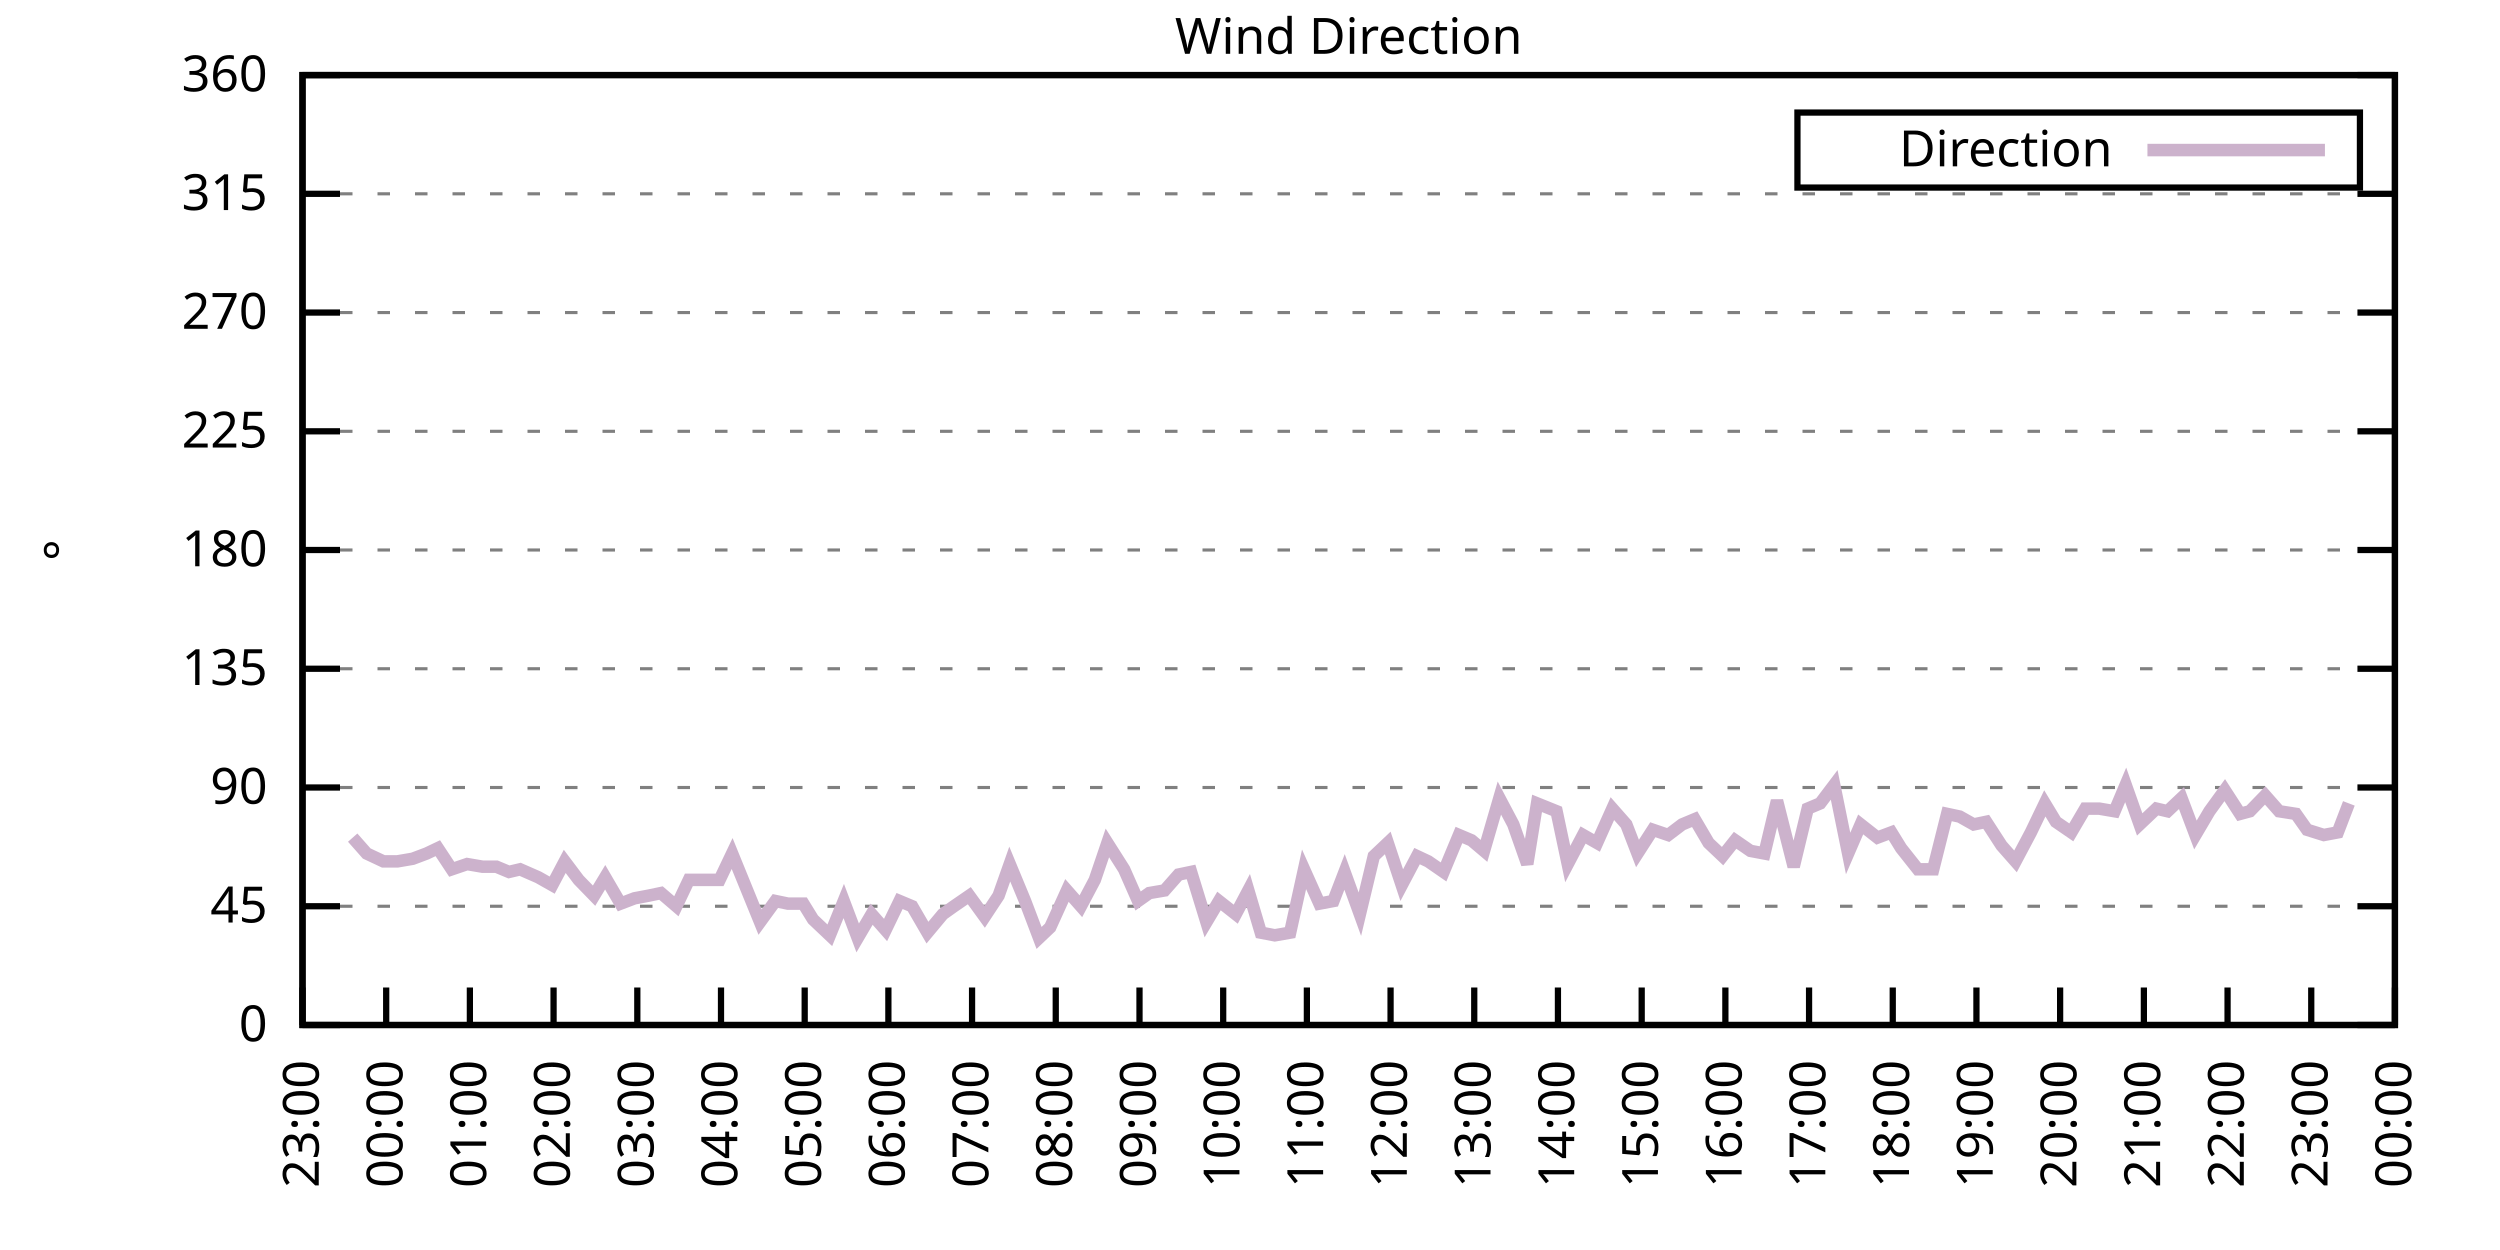
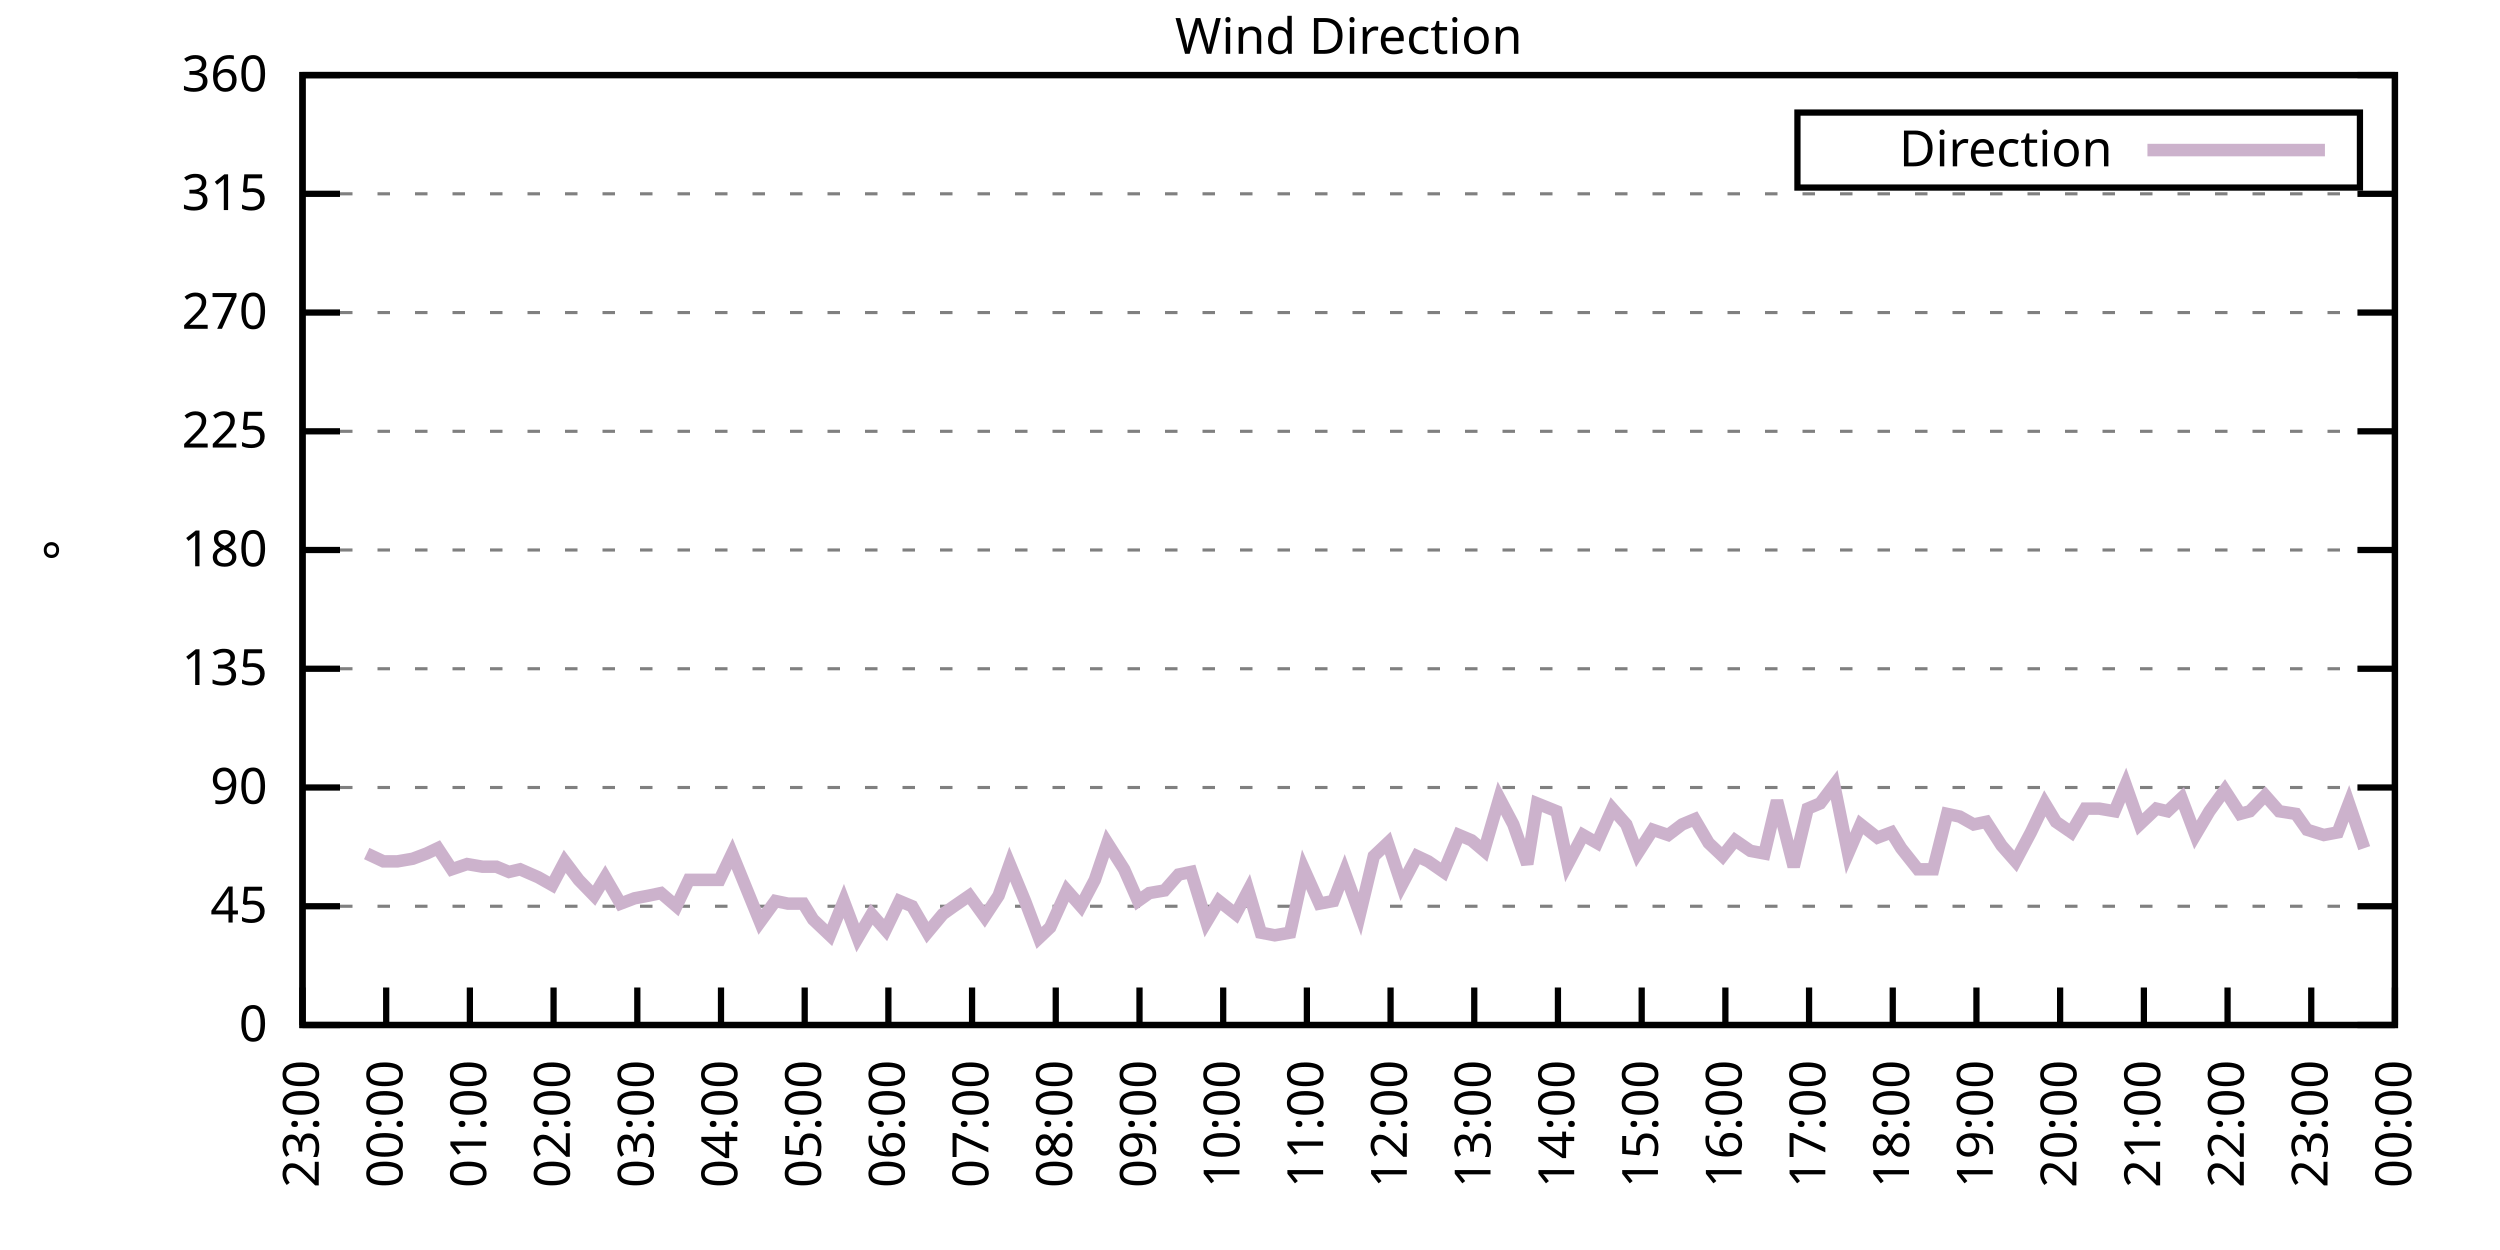
<svg xmlns="http://www.w3.org/2000/svg" xmlns:xlink="http://www.w3.org/1999/xlink" width="400" height="200" viewBox="0 0 400 200">
  <g id="gnuplot_canvas">
    <rect x="0" y="0" width="400" height="200" fill="none" />
    <defs>
      <circle id="gpDot" r="0.5" stroke-width="0.5" stroke="currentColor" />
      <path id="gpPt0" stroke-width="0.333" stroke="currentColor" d="M-1,0 h2 M0,-1 v2" />
      <path id="gpPt1" stroke-width="0.333" stroke="currentColor" d="M-1,-1 L1,1 M1,-1 L-1,1" />
      <path id="gpPt2" stroke-width="0.333" stroke="currentColor" d="M-1,0 L1,0 M0,-1 L0,1 M-1,-1 L1,1 M-1,1 L1,-1" />
      <rect id="gpPt3" stroke-width="0.333" stroke="currentColor" x="-1" y="-1" width="2" height="2" />
      <rect id="gpPt4" stroke-width="0.333" stroke="currentColor" fill="currentColor" x="-1" y="-1" width="2" height="2" />
      <circle id="gpPt5" stroke-width="0.333" stroke="currentColor" cx="0" cy="0" r="1" />
      <use xlink:href="#gpPt5" id="gpPt6" fill="currentColor" stroke="none" />
      <path id="gpPt7" stroke-width="0.333" stroke="currentColor" d="M0,-1.33 L-1.33,0.67 L1.33,0.67 z" />
      <use xlink:href="#gpPt7" id="gpPt8" fill="currentColor" stroke="none" />
      <use xlink:href="#gpPt7" id="gpPt9" stroke="currentColor" transform="rotate(180)" />
      <use xlink:href="#gpPt9" id="gpPt10" fill="currentColor" stroke="none" />
      <use xlink:href="#gpPt3" id="gpPt11" stroke="currentColor" transform="rotate(45)" />
      <use xlink:href="#gpPt11" id="gpPt12" fill="currentColor" stroke="none" />
      <path id="gpPt13" stroke-width="0.333" stroke="currentColor" d="M0,1.330 L1.265,0.411 L0.782,-1.067 L-0.782,-1.076 L-1.265,0.411 z" />
      <use xlink:href="#gpPt13" id="gpPt14" fill="currentColor" stroke="none" />
      <filter id="textbox" filterUnits="objectBoundingBox" x="0" y="0" height="1" width="1">
        <feFlood flood-color="white" flood-opacity="1" result="bgnd" />
        <feComposite in="SourceGraphic" in2="bgnd" operator="atop" />
      </filter>
      <filter id="greybox" filterUnits="objectBoundingBox" x="0" y="0" height="1" width="1">
        <feFlood flood-color="lightgrey" flood-opacity="1" result="grey" />
        <feComposite in="SourceGraphic" in2="grey" operator="atop" />
      </filter>
    </defs>
    <g fill="none" color="white" stroke="currentColor" stroke-width="1.00" stroke-linecap="butt" stroke-linejoin="miter">
</g>
    <g fill="none" color="black" stroke="currentColor" stroke-width="1.00" stroke-linecap="butt" stroke-linejoin="miter">
      <g stroke="none" shape-rendering="crispEdges">
        <polygon fill="rgb(255, 255, 255)" points="48.40,164.00 383.18,164.00 383.18,12.02 48.40,12.02 " />
      </g>
    </g>
    <g fill="none" color="black" stroke="currentColor" stroke-width="1.00" stroke-linecap="butt" stroke-linejoin="miter">
</g>
    <g fill="none" color="black" stroke="black" stroke-width="0.50" stroke-linecap="butt" stroke-linejoin="miter">
</g>
    <g fill="none" color="gray" stroke="currentColor" stroke-width="0.50" stroke-linecap="butt" stroke-linejoin="miter">
      <path stroke="gray" stroke-dasharray="2,4" class="gridline" d="M48.40,164.00 L383.19,164.00  " />
    </g>
    <g fill="none" color="gray" stroke="gray" stroke-width="1.00" stroke-linecap="butt" stroke-linejoin="miter">
</g>
    <g fill="none" color="black" stroke="currentColor" stroke-width="1.00" stroke-linecap="butt" stroke-linejoin="miter">
      <path stroke="black" d="M48.40,164.00 L54.40,164.00 M383.19,164.00 L377.19,164.00  " />
      <g transform="translate(42.80,166.60)" stroke="none" fill="black" font-family="Sans" font-size="8.00" text-anchor="end">
        <text>
          <tspan font-family="Sans"> 0</tspan>
        </text>
      </g>
    </g>
    <g fill="none" color="black" stroke="currentColor" stroke-width="1.00" stroke-linecap="butt" stroke-linejoin="miter">
</g>
    <g fill="none" color="black" stroke="black" stroke-width="0.50" stroke-linecap="butt" stroke-linejoin="miter">
</g>
    <g fill="none" color="gray" stroke="currentColor" stroke-width="0.50" stroke-linecap="butt" stroke-linejoin="miter">
      <path stroke="gray" stroke-dasharray="2,4" class="gridline" d="M48.40,145.00 L383.19,145.00  " />
    </g>
    <g fill="none" color="gray" stroke="gray" stroke-width="1.00" stroke-linecap="butt" stroke-linejoin="miter">
</g>
    <g fill="none" color="black" stroke="currentColor" stroke-width="1.00" stroke-linecap="butt" stroke-linejoin="miter">
      <path stroke="black" d="M48.40,145.00 L54.40,145.00 M383.19,145.00 L377.19,145.00  " />
      <g transform="translate(42.80,147.60)" stroke="none" fill="black" font-family="Sans" font-size="8.00" text-anchor="end">
        <text>
          <tspan font-family="Sans"> 45</tspan>
        </text>
      </g>
    </g>
    <g fill="none" color="black" stroke="currentColor" stroke-width="1.00" stroke-linecap="butt" stroke-linejoin="miter">
</g>
    <g fill="none" color="black" stroke="black" stroke-width="0.50" stroke-linecap="butt" stroke-linejoin="miter">
</g>
    <g fill="none" color="gray" stroke="currentColor" stroke-width="0.50" stroke-linecap="butt" stroke-linejoin="miter">
      <path stroke="gray" stroke-dasharray="2,4" class="gridline" d="M48.40,126.00 L383.19,126.00  " />
    </g>
    <g fill="none" color="gray" stroke="gray" stroke-width="1.00" stroke-linecap="butt" stroke-linejoin="miter">
</g>
    <g fill="none" color="black" stroke="currentColor" stroke-width="1.00" stroke-linecap="butt" stroke-linejoin="miter">
      <path stroke="black" d="M48.40,126.00 L54.40,126.00 M383.19,126.00 L377.19,126.00  " />
      <g transform="translate(42.80,128.60)" stroke="none" fill="black" font-family="Sans" font-size="8.00" text-anchor="end">
        <text>
          <tspan font-family="Sans"> 90</tspan>
        </text>
      </g>
    </g>
    <g fill="none" color="black" stroke="currentColor" stroke-width="1.00" stroke-linecap="butt" stroke-linejoin="miter">
</g>
    <g fill="none" color="black" stroke="black" stroke-width="0.50" stroke-linecap="butt" stroke-linejoin="miter">
</g>
    <g fill="none" color="gray" stroke="currentColor" stroke-width="0.50" stroke-linecap="butt" stroke-linejoin="miter">
      <path stroke="gray" stroke-dasharray="2,4" class="gridline" d="M48.40,107.00 L383.19,107.00  " />
    </g>
    <g fill="none" color="gray" stroke="gray" stroke-width="1.00" stroke-linecap="butt" stroke-linejoin="miter">
</g>
    <g fill="none" color="black" stroke="currentColor" stroke-width="1.00" stroke-linecap="butt" stroke-linejoin="miter">
      <path stroke="black" d="M48.40,107.00 L54.40,107.00 M383.19,107.00 L377.19,107.00  " />
      <g transform="translate(42.80,109.60)" stroke="none" fill="black" font-family="Sans" font-size="8.00" text-anchor="end">
        <text>
          <tspan font-family="Sans"> 135</tspan>
        </text>
      </g>
    </g>
    <g fill="none" color="black" stroke="currentColor" stroke-width="1.00" stroke-linecap="butt" stroke-linejoin="miter">
</g>
    <g fill="none" color="black" stroke="black" stroke-width="0.50" stroke-linecap="butt" stroke-linejoin="miter">
</g>
    <g fill="none" color="gray" stroke="currentColor" stroke-width="0.50" stroke-linecap="butt" stroke-linejoin="miter">
      <path stroke="gray" stroke-dasharray="2,4" class="gridline" d="M48.40,88.00 L383.19,88.00  " />
    </g>
    <g fill="none" color="gray" stroke="gray" stroke-width="1.00" stroke-linecap="butt" stroke-linejoin="miter">
</g>
    <g fill="none" color="black" stroke="currentColor" stroke-width="1.00" stroke-linecap="butt" stroke-linejoin="miter">
      <path stroke="black" d="M48.40,88.00 L54.40,88.00 M383.19,88.00 L377.19,88.00  " />
      <g transform="translate(42.80,90.60)" stroke="none" fill="black" font-family="Sans" font-size="8.00" text-anchor="end">
        <text>
          <tspan font-family="Sans"> 180</tspan>
        </text>
      </g>
    </g>
    <g fill="none" color="black" stroke="currentColor" stroke-width="1.00" stroke-linecap="butt" stroke-linejoin="miter">
</g>
    <g fill="none" color="black" stroke="black" stroke-width="0.50" stroke-linecap="butt" stroke-linejoin="miter">
</g>
    <g fill="none" color="gray" stroke="currentColor" stroke-width="0.50" stroke-linecap="butt" stroke-linejoin="miter">
      <path stroke="gray" stroke-dasharray="2,4" class="gridline" d="M48.40,69.01 L383.19,69.01  " />
    </g>
    <g fill="none" color="gray" stroke="gray" stroke-width="1.00" stroke-linecap="butt" stroke-linejoin="miter">
</g>
    <g fill="none" color="black" stroke="currentColor" stroke-width="1.00" stroke-linecap="butt" stroke-linejoin="miter">
      <path stroke="black" d="M48.40,69.01 L54.40,69.01 M383.19,69.01 L377.19,69.01  " />
      <g transform="translate(42.80,71.61)" stroke="none" fill="black" font-family="Sans" font-size="8.00" text-anchor="end">
        <text>
          <tspan font-family="Sans"> 225</tspan>
        </text>
      </g>
    </g>
    <g fill="none" color="black" stroke="currentColor" stroke-width="1.00" stroke-linecap="butt" stroke-linejoin="miter">
</g>
    <g fill="none" color="black" stroke="black" stroke-width="0.50" stroke-linecap="butt" stroke-linejoin="miter">
</g>
    <g fill="none" color="gray" stroke="currentColor" stroke-width="0.50" stroke-linecap="butt" stroke-linejoin="miter">
      <path stroke="gray" stroke-dasharray="2,4" class="gridline" d="M48.40,50.01 L383.19,50.01  " />
    </g>
    <g fill="none" color="gray" stroke="gray" stroke-width="1.00" stroke-linecap="butt" stroke-linejoin="miter">
</g>
    <g fill="none" color="black" stroke="currentColor" stroke-width="1.00" stroke-linecap="butt" stroke-linejoin="miter">
      <path stroke="black" d="M48.40,50.01 L54.40,50.01 M383.19,50.01 L377.19,50.01  " />
      <g transform="translate(42.80,52.61)" stroke="none" fill="black" font-family="Sans" font-size="8.00" text-anchor="end">
        <text>
          <tspan font-family="Sans"> 270</tspan>
        </text>
      </g>
    </g>
    <g fill="none" color="black" stroke="currentColor" stroke-width="1.00" stroke-linecap="butt" stroke-linejoin="miter">
</g>
    <g fill="none" color="black" stroke="black" stroke-width="0.50" stroke-linecap="butt" stroke-linejoin="miter">
</g>
    <g fill="none" color="gray" stroke="currentColor" stroke-width="0.50" stroke-linecap="butt" stroke-linejoin="miter">
      <path stroke="gray" stroke-dasharray="2,4" class="gridline" d="M48.40,31.01 L383.19,31.01  " />
    </g>
    <g fill="none" color="gray" stroke="gray" stroke-width="1.00" stroke-linecap="butt" stroke-linejoin="miter">
</g>
    <g fill="none" color="black" stroke="currentColor" stroke-width="1.00" stroke-linecap="butt" stroke-linejoin="miter">
      <path stroke="black" d="M48.40,31.01 L54.40,31.01 M383.19,31.01 L377.19,31.01  " />
      <g transform="translate(42.80,33.61)" stroke="none" fill="black" font-family="Sans" font-size="8.00" text-anchor="end">
        <text>
          <tspan font-family="Sans"> 315</tspan>
        </text>
      </g>
    </g>
    <g fill="none" color="black" stroke="currentColor" stroke-width="1.00" stroke-linecap="butt" stroke-linejoin="miter">
</g>
    <g fill="none" color="black" stroke="black" stroke-width="0.50" stroke-linecap="butt" stroke-linejoin="miter">
</g>
    <g fill="none" color="gray" stroke="currentColor" stroke-width="0.50" stroke-linecap="butt" stroke-linejoin="miter">
      <path stroke="gray" stroke-dasharray="2,4" class="gridline" d="M48.40,12.01 L383.19,12.01  " />
    </g>
    <g fill="none" color="gray" stroke="gray" stroke-width="1.00" stroke-linecap="butt" stroke-linejoin="miter">
</g>
    <g fill="none" color="black" stroke="currentColor" stroke-width="1.00" stroke-linecap="butt" stroke-linejoin="miter">
      <path stroke="black" d="M48.40,12.01 L54.40,12.01 M383.19,12.01 L377.19,12.01  " />
      <g transform="translate(42.80,14.61)" stroke="none" fill="black" font-family="Sans" font-size="8.00" text-anchor="end">
        <text>
          <tspan font-family="Sans"> 360</tspan>
        </text>
      </g>
    </g>
    <g fill="none" color="black" stroke="currentColor" stroke-width="1.00" stroke-linecap="butt" stroke-linejoin="miter">
      <path stroke="black" d="M48.40,164.00 L48.40,158.00  " />
      <g transform="translate(51.00,169.60) rotate(270.00)" stroke="none" fill="black" font-family="Sans" font-size="8.00" text-anchor="end">
        <text>
          <tspan font-family="Sans">23:00</tspan>
        </text>
      </g>
    </g>
    <g fill="none" color="black" stroke="currentColor" stroke-width="1.00" stroke-linecap="butt" stroke-linejoin="miter">
      <path stroke="black" d="M61.79,164.00 L61.79,158.00  " />
      <g transform="translate(64.39,169.60) rotate(270.00)" stroke="none" fill="black" font-family="Sans" font-size="8.00" text-anchor="end">
        <text>
          <tspan font-family="Sans">00:00</tspan>
        </text>
      </g>
    </g>
    <g fill="none" color="black" stroke="currentColor" stroke-width="1.00" stroke-linecap="butt" stroke-linejoin="miter">
      <path stroke="black" d="M75.18,164.00 L75.18,158.00  " />
      <g transform="translate(77.78,169.60) rotate(270.00)" stroke="none" fill="black" font-family="Sans" font-size="8.00" text-anchor="end">
        <text>
          <tspan font-family="Sans">01:00</tspan>
        </text>
      </g>
    </g>
    <g fill="none" color="black" stroke="currentColor" stroke-width="1.00" stroke-linecap="butt" stroke-linejoin="miter">
      <path stroke="black" d="M88.57,164.00 L88.57,158.00  " />
      <g transform="translate(91.17,169.60) rotate(270.00)" stroke="none" fill="black" font-family="Sans" font-size="8.00" text-anchor="end">
        <text>
          <tspan font-family="Sans">02:00</tspan>
        </text>
      </g>
    </g>
    <g fill="none" color="black" stroke="currentColor" stroke-width="1.00" stroke-linecap="butt" stroke-linejoin="miter">
      <path stroke="black" d="M101.97,164.00 L101.97,158.00  " />
      <g transform="translate(104.57,169.60) rotate(270.00)" stroke="none" fill="black" font-family="Sans" font-size="8.00" text-anchor="end">
        <text>
          <tspan font-family="Sans">03:00</tspan>
        </text>
      </g>
    </g>
    <g fill="none" color="black" stroke="currentColor" stroke-width="1.00" stroke-linecap="butt" stroke-linejoin="miter">
      <path stroke="black" d="M115.36,164.00 L115.36,158.00  " />
      <g transform="translate(117.96,169.60) rotate(270.00)" stroke="none" fill="black" font-family="Sans" font-size="8.00" text-anchor="end">
        <text>
          <tspan font-family="Sans">04:00</tspan>
        </text>
      </g>
    </g>
    <g fill="none" color="black" stroke="currentColor" stroke-width="1.00" stroke-linecap="butt" stroke-linejoin="miter">
      <path stroke="black" d="M128.75,164.00 L128.75,158.00  " />
      <g transform="translate(131.35,169.60) rotate(270.00)" stroke="none" fill="black" font-family="Sans" font-size="8.00" text-anchor="end">
        <text>
          <tspan font-family="Sans">05:00</tspan>
        </text>
      </g>
    </g>
    <g fill="none" color="black" stroke="currentColor" stroke-width="1.00" stroke-linecap="butt" stroke-linejoin="miter">
      <path stroke="black" d="M142.14,164.00 L142.14,158.00  " />
      <g transform="translate(144.74,169.60) rotate(270.00)" stroke="none" fill="black" font-family="Sans" font-size="8.00" text-anchor="end">
        <text>
          <tspan font-family="Sans">06:00</tspan>
        </text>
      </g>
    </g>
    <g fill="none" color="black" stroke="currentColor" stroke-width="1.00" stroke-linecap="butt" stroke-linejoin="miter">
      <path stroke="black" d="M155.53,164.00 L155.53,158.00  " />
      <g transform="translate(158.13,169.60) rotate(270.00)" stroke="none" fill="black" font-family="Sans" font-size="8.00" text-anchor="end">
        <text>
          <tspan font-family="Sans">07:00</tspan>
        </text>
      </g>
    </g>
    <g fill="none" color="black" stroke="currentColor" stroke-width="1.00" stroke-linecap="butt" stroke-linejoin="miter">
      <path stroke="black" d="M168.92,164.00 L168.92,158.00  " />
      <g transform="translate(171.52,169.60) rotate(270.00)" stroke="none" fill="black" font-family="Sans" font-size="8.00" text-anchor="end">
        <text>
          <tspan font-family="Sans">08:00</tspan>
        </text>
      </g>
    </g>
    <g fill="none" color="black" stroke="currentColor" stroke-width="1.00" stroke-linecap="butt" stroke-linejoin="miter">
      <path stroke="black" d="M182.32,164.00 L182.32,158.00  " />
      <g transform="translate(184.92,169.60) rotate(270.00)" stroke="none" fill="black" font-family="Sans" font-size="8.00" text-anchor="end">
        <text>
          <tspan font-family="Sans">09:00</tspan>
        </text>
      </g>
    </g>
    <g fill="none" color="black" stroke="currentColor" stroke-width="1.00" stroke-linecap="butt" stroke-linejoin="miter">
      <path stroke="black" d="M195.71,164.00 L195.71,158.00  " />
      <g transform="translate(198.31,169.60) rotate(270.00)" stroke="none" fill="black" font-family="Sans" font-size="8.00" text-anchor="end">
        <text>
          <tspan font-family="Sans">10:00</tspan>
        </text>
      </g>
    </g>
    <g fill="none" color="black" stroke="currentColor" stroke-width="1.00" stroke-linecap="butt" stroke-linejoin="miter">
      <path stroke="black" d="M209.10,164.00 L209.10,158.00  " />
      <g transform="translate(211.70,169.60) rotate(270.00)" stroke="none" fill="black" font-family="Sans" font-size="8.00" text-anchor="end">
        <text>
          <tspan font-family="Sans">11:00</tspan>
        </text>
      </g>
    </g>
    <g fill="none" color="black" stroke="currentColor" stroke-width="1.00" stroke-linecap="butt" stroke-linejoin="miter">
      <path stroke="black" d="M222.49,164.00 L222.49,158.00  " />
      <g transform="translate(225.09,169.60) rotate(270.00)" stroke="none" fill="black" font-family="Sans" font-size="8.00" text-anchor="end">
        <text>
          <tspan font-family="Sans">12:00</tspan>
        </text>
      </g>
    </g>
    <g fill="none" color="black" stroke="currentColor" stroke-width="1.00" stroke-linecap="butt" stroke-linejoin="miter">
      <path stroke="black" d="M235.88,164.00 L235.88,158.00  " />
      <g transform="translate(238.48,169.60) rotate(270.00)" stroke="none" fill="black" font-family="Sans" font-size="8.00" text-anchor="end">
        <text>
          <tspan font-family="Sans">13:00</tspan>
        </text>
      </g>
    </g>
    <g fill="none" color="black" stroke="currentColor" stroke-width="1.00" stroke-linecap="butt" stroke-linejoin="miter">
      <path stroke="black" d="M249.27,164.00 L249.27,158.00  " />
      <g transform="translate(251.87,169.60) rotate(270.00)" stroke="none" fill="black" font-family="Sans" font-size="8.00" text-anchor="end">
        <text>
          <tspan font-family="Sans">14:00</tspan>
        </text>
      </g>
    </g>
    <g fill="none" color="black" stroke="currentColor" stroke-width="1.00" stroke-linecap="butt" stroke-linejoin="miter">
      <path stroke="black" d="M262.67,164.00 L262.67,158.00  " />
      <g transform="translate(265.27,169.60) rotate(270.00)" stroke="none" fill="black" font-family="Sans" font-size="8.00" text-anchor="end">
        <text>
          <tspan font-family="Sans">15:00</tspan>
        </text>
      </g>
    </g>
    <g fill="none" color="black" stroke="currentColor" stroke-width="1.00" stroke-linecap="butt" stroke-linejoin="miter">
      <path stroke="black" d="M276.06,164.00 L276.06,158.00  " />
      <g transform="translate(278.66,169.60) rotate(270.00)" stroke="none" fill="black" font-family="Sans" font-size="8.00" text-anchor="end">
        <text>
          <tspan font-family="Sans">16:00</tspan>
        </text>
      </g>
    </g>
    <g fill="none" color="black" stroke="currentColor" stroke-width="1.00" stroke-linecap="butt" stroke-linejoin="miter">
      <path stroke="black" d="M289.45,164.00 L289.45,158.00  " />
      <g transform="translate(292.05,169.60) rotate(270.00)" stroke="none" fill="black" font-family="Sans" font-size="8.00" text-anchor="end">
        <text>
          <tspan font-family="Sans">17:00</tspan>
        </text>
      </g>
    </g>
    <g fill="none" color="black" stroke="currentColor" stroke-width="1.00" stroke-linecap="butt" stroke-linejoin="miter">
      <path stroke="black" d="M302.84,164.00 L302.84,158.00  " />
      <g transform="translate(305.44,169.60) rotate(270.00)" stroke="none" fill="black" font-family="Sans" font-size="8.00" text-anchor="end">
        <text>
          <tspan font-family="Sans">18:00</tspan>
        </text>
      </g>
    </g>
    <g fill="none" color="black" stroke="currentColor" stroke-width="1.00" stroke-linecap="butt" stroke-linejoin="miter">
      <path stroke="black" d="M316.23,164.00 L316.23,158.00  " />
      <g transform="translate(318.83,169.60) rotate(270.00)" stroke="none" fill="black" font-family="Sans" font-size="8.00" text-anchor="end">
        <text>
          <tspan font-family="Sans">19:00</tspan>
        </text>
      </g>
    </g>
    <g fill="none" color="black" stroke="currentColor" stroke-width="1.00" stroke-linecap="butt" stroke-linejoin="miter">
      <path stroke="black" d="M329.62,164.00 L329.62,158.00  " />
      <g transform="translate(332.22,169.60) rotate(270.00)" stroke="none" fill="black" font-family="Sans" font-size="8.00" text-anchor="end">
        <text>
          <tspan font-family="Sans">20:00</tspan>
        </text>
      </g>
    </g>
    <g fill="none" color="black" stroke="currentColor" stroke-width="1.00" stroke-linecap="butt" stroke-linejoin="miter">
      <path stroke="black" d="M343.02,164.00 L343.02,158.00  " />
      <g transform="translate(345.62,169.60) rotate(270.00)" stroke="none" fill="black" font-family="Sans" font-size="8.00" text-anchor="end">
        <text>
          <tspan font-family="Sans">21:00</tspan>
        </text>
      </g>
    </g>
    <g fill="none" color="black" stroke="currentColor" stroke-width="1.00" stroke-linecap="butt" stroke-linejoin="miter">
      <path stroke="black" d="M356.41,164.00 L356.41,158.00  " />
      <g transform="translate(359.01,169.60) rotate(270.00)" stroke="none" fill="black" font-family="Sans" font-size="8.00" text-anchor="end">
        <text>
          <tspan font-family="Sans">22:00</tspan>
        </text>
      </g>
    </g>
    <g fill="none" color="black" stroke="currentColor" stroke-width="1.00" stroke-linecap="butt" stroke-linejoin="miter">
      <path stroke="black" d="M369.80,164.00 L369.80,158.00  " />
      <g transform="translate(372.40,169.60) rotate(270.00)" stroke="none" fill="black" font-family="Sans" font-size="8.00" text-anchor="end">
        <text>
          <tspan font-family="Sans">23:00</tspan>
        </text>
      </g>
    </g>
    <g fill="none" color="black" stroke="currentColor" stroke-width="1.00" stroke-linecap="butt" stroke-linejoin="miter">
      <path stroke="black" d="M383.19,164.00 L383.19,158.00  " />
      <g transform="translate(385.79,169.60) rotate(270.00)" stroke="none" fill="black" font-family="Sans" font-size="8.00" text-anchor="end">
        <text>
          <tspan font-family="Sans">00:00</tspan>
        </text>
      </g>
    </g>
    <g fill="none" color="black" stroke="currentColor" stroke-width="1.00" stroke-linecap="butt" stroke-linejoin="miter">
</g>
    <g fill="none" color="black" stroke="currentColor" stroke-width="1.00" stroke-linecap="butt" stroke-linejoin="miter">
      <path stroke="black" d="M48.40,12.01 L48.40,164.00 L383.19,164.00 L383.19,12.01 L48.40,12.01 Z  " />
    </g>
    <g fill="none" color="black" stroke="currentColor" stroke-width="1.00" stroke-linecap="butt" stroke-linejoin="miter">
</g>
    <g fill="none" color="black" stroke="currentColor" stroke-width="1.00" stroke-linecap="butt" stroke-linejoin="miter">
      <path stroke="black" d="M287.59,30.01 L287.59,18.01 L377.59,18.01 L377.59,30.01 L287.59,30.01 Z  " />
    </g>
    <g id="Wind_direction_plot_1">
      <g fill="none" color="white" stroke="black" stroke-width="2.00" stroke-linecap="butt" stroke-linejoin="miter">
</g>
      <g fill="none" color="black" stroke="currentColor" stroke-width="2.00" stroke-linecap="butt" stroke-linejoin="miter">
        <g transform="translate(337.99,26.61)" stroke="none" fill="black" font-family="Sans" font-size="8.00" text-anchor="end">
          <text>
            <tspan font-family="Sans">Direction</tspan>
          </text>
        </g>
      </g>
      <g fill="none" color="black" stroke="currentColor" stroke-width="2.00" stroke-linecap="butt" stroke-linejoin="miter">
-         <path stroke="rgb(204, 178, 204)" d="M343.59,24.01 L371.99,24.01 M56.43,134.02 L58.67,136.56 L61.35,137.82 L63.58,137.82 L66.03,137.40 L68.26,136.56   L70.05,135.71 L72.28,139.09 L74.74,138.25 L77.19,138.67 L79.42,138.67 L81.43,139.51 L83.22,139.09 L86.12,140.36   L88.35,141.62 L90.36,137.82 L92.59,140.78 L95.05,143.31 L96.83,140.36 L99.29,144.58 L101.52,143.73 L103.75,143.31   L105.76,142.89 L108.22,145.00 L110.22,140.78 L112.90,140.78 L115.13,140.78 L117.14,136.56 L121.61,147.53 L124.06,144.16   L126.07,144.58 L128.53,144.58 L130.09,147.11 L132.77,149.65 L135.00,144.16 L137.23,150.07 L139.46,146.27 L141.69,148.80   L143.93,144.16 L145.94,145.00 L148.39,149.22 L150.85,146.27 L152.63,145.00 L155.09,143.31 L157.54,146.69 L159.77,143.31   L161.56,138.25 L164.01,144.16 L166.25,150.07 L168.03,148.38 L170.71,142.47 L172.94,145.00 L175.17,140.78 L177.18,134.87   L179.86,139.09 L182.09,144.16 L183.88,142.89 L186.33,142.47 L188.57,139.93 L190.57,139.51 L193.03,147.53 L195.04,144.16   L197.72,146.27 L199.73,142.47 L201.73,149.22 L203.97,149.65 L206.42,149.22 L208.65,139.09 L211.11,144.58 L213.34,144.16   L215.13,139.51 L217.58,146.27 L219.81,136.98 L222.04,134.87 L224.28,141.62 L226.73,136.98 L228.52,137.82 L230.97,139.51   L233.43,133.60 L235.44,134.45 L237.44,136.14 L239.90,127.69 L242.13,131.91 L244.36,138.25 L245.93,128.54 L249.05,129.80   L250.84,138.25 L253.29,133.60 L255.52,134.87 L257.98,129.38 L260.21,131.91 L262.00,136.56 L264.45,132.76 L266.91,133.60   L269.14,131.91 L271.15,131.07 L273.38,134.87 L275.61,136.98 L277.62,134.45 L280.07,136.14 L282.31,136.56 L284.32,128.11   L286.99,138.67 L289.23,129.38 L291.23,128.54 L293.47,125.58 L295.70,136.56 L297.71,131.91 L300.39,134.02 L302.62,133.18   L304.18,135.71 L306.86,139.09 L309.31,139.09 L311.54,130.22 L313.55,130.65 L315.79,131.91 L317.79,131.49 L320.25,135.29   L322.48,137.82 L324.94,133.18 L327.17,128.54 L328.95,131.49 L331.41,133.18 L333.64,129.38 L335.87,129.38 L338.33,129.80   L340.11,125.58 L342.35,131.91 L345.02,129.38 L346.81,129.80 L349.04,127.69 L351.27,133.60 L353.51,129.80 L355.96,126.42   L358.42,130.22 L359.98,129.80 L362.43,127.27 L364.66,129.80 L367.34,130.22 L369.13,132.76 L371.81,133.60 L374.04,133.18   L375.82,128.54  " />
+         <path stroke="rgb(204, 178, 204)" d="M343.59,24.01 L371.99,24.01 M58.67,136.56 L61.35,137.82 L63.58,137.82 L66.03,137.40 L68.26,136.56 L70.05,135.71   L72.28,139.09 L74.74,138.25 L77.19,138.67 L79.42,138.67 L81.43,139.51 L83.22,139.09 L86.12,140.36 L88.35,141.62   L90.36,137.82 L92.59,140.78 L95.05,143.31 L96.83,140.36 L99.29,144.58 L101.52,143.73 L103.75,143.31 L105.76,142.89   L108.22,145.00 L110.22,140.78 L112.90,140.78 L115.13,140.78 L117.14,136.56 L121.61,147.53 L124.06,144.16 L126.07,144.58   L128.53,144.58 L130.09,147.11 L132.77,149.65 L135.00,144.16 L137.23,150.07 L139.46,146.27 L141.69,148.80 L143.93,144.16   L145.94,145.00 L148.39,149.22 L150.85,146.27 L152.63,145.00 L155.09,143.31 L157.54,146.69 L159.77,143.31 L161.56,138.25   L164.01,144.16 L166.25,150.07 L168.03,148.38 L170.71,142.47 L172.94,145.00 L175.17,140.78 L177.18,134.87 L179.86,139.09   L182.09,144.16 L183.88,142.89 L186.33,142.47 L188.57,139.93 L190.57,139.51 L193.03,147.53 L195.04,144.16 L197.72,146.27   L199.73,142.47 L201.73,149.22 L203.97,149.65 L206.42,149.22 L208.65,139.09 L211.11,144.58 L213.34,144.16 L215.13,139.51   L217.58,146.27 L219.81,136.98 L222.04,134.87 L224.28,141.62 L226.73,136.98 L228.52,137.82 L230.97,139.51 L233.43,133.60   L235.44,134.45 L237.44,136.14 L239.90,127.69 L242.13,131.91 L244.36,138.25 L245.93,128.54 L249.05,129.80 L250.84,138.25   L253.29,133.60 L255.52,134.87 L257.98,129.38 L260.21,131.91 L262.00,136.56 L264.45,132.76 L266.91,133.60 L269.14,131.91   L271.15,131.07 L273.38,134.87 L275.61,136.98 L277.62,134.45 L280.07,136.14 L282.31,136.56 L284.32,128.11 L286.99,138.67   L289.23,129.38 L291.23,128.54 L293.47,125.58 L295.70,136.56 L297.71,131.91 L300.39,134.02 L302.62,133.18 L304.18,135.71   L306.86,139.09 L309.31,139.09 L311.54,130.22 L313.55,130.65 L315.79,131.91 L317.79,131.49 L320.25,135.29 L322.48,137.82   L324.94,133.18 L327.17,128.54 L328.95,131.49 L331.41,133.18 L333.64,129.38 L335.87,129.38 L338.33,129.80 L340.11,125.58   L342.35,131.91 L345.02,129.38 L346.81,129.80 L349.04,127.69 L351.27,133.60 L353.51,129.80 L355.96,126.42 L358.42,130.22   L359.98,129.80 L362.43,127.27 L364.66,129.80 L367.34,130.22 L369.13,132.76 L371.81,133.60 L374.04,133.18 L375.82,128.54   L378.28,135.71  " />
      </g>
    </g>
    <g fill="none" color="black" stroke="currentColor" stroke-width="2.00" stroke-linecap="butt" stroke-linejoin="miter">
</g>
    <g fill="none" color="black" stroke="black" stroke-width="1.00" stroke-linecap="butt" stroke-linejoin="miter">
</g>
    <g fill="none" color="black" stroke="currentColor" stroke-width="1.00" stroke-linecap="butt" stroke-linejoin="miter">
      <path stroke="black" d="M48.40,12.01 L48.40,164.00 L383.19,164.00 L383.19,12.01 L48.40,12.01 Z  " />
      <g transform="translate(12.80,88.01) rotate(270.00)" stroke="none" fill="black" font-family="Sans" font-size="8.00" text-anchor="middle">
        <text>
          <tspan font-family="Sans">°</tspan>
        </text>
      </g>
    </g>
    <g fill="none" color="black" stroke="currentColor" stroke-width="1.00" stroke-linecap="butt" stroke-linejoin="miter">
</g>
    <g fill="none" color="black" stroke="currentColor" stroke-width="1.00" stroke-linecap="butt" stroke-linejoin="miter">
      <g transform="translate(215.79,8.61)" stroke="none" fill="black" font-family="Sans" font-size="8.00" text-anchor="middle">
        <text>
          <tspan font-family="Sans">Wind Direction</tspan>
        </text>
      </g>
    </g>
    <g fill="none" color="black" stroke="currentColor" stroke-width="1.00" stroke-linecap="butt" stroke-linejoin="miter">
</g>
  </g>
</svg>
